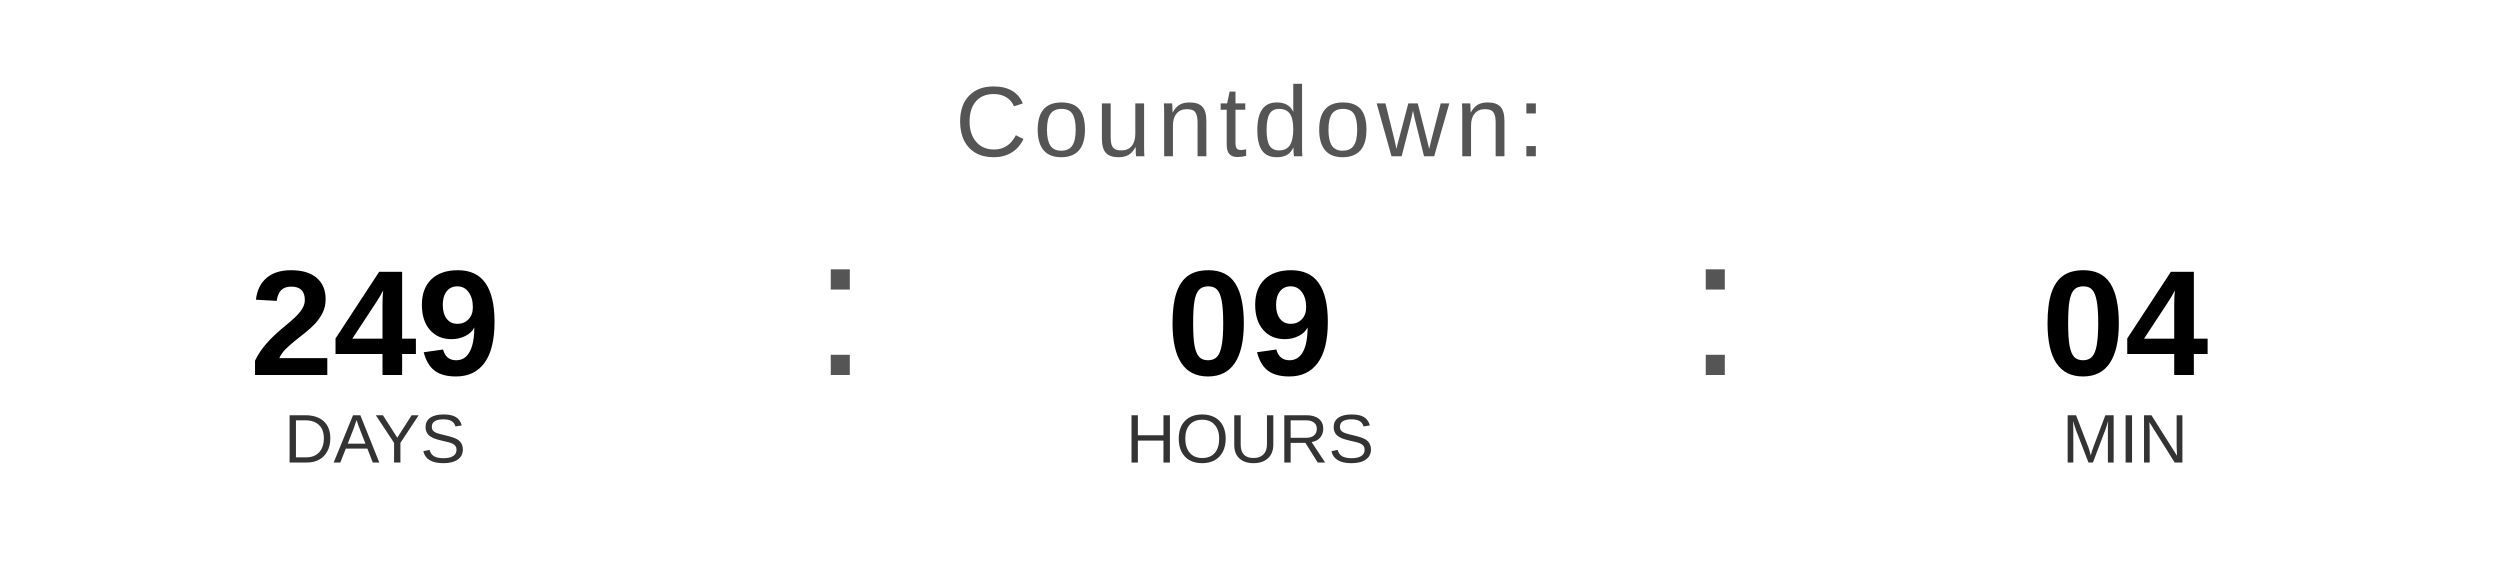
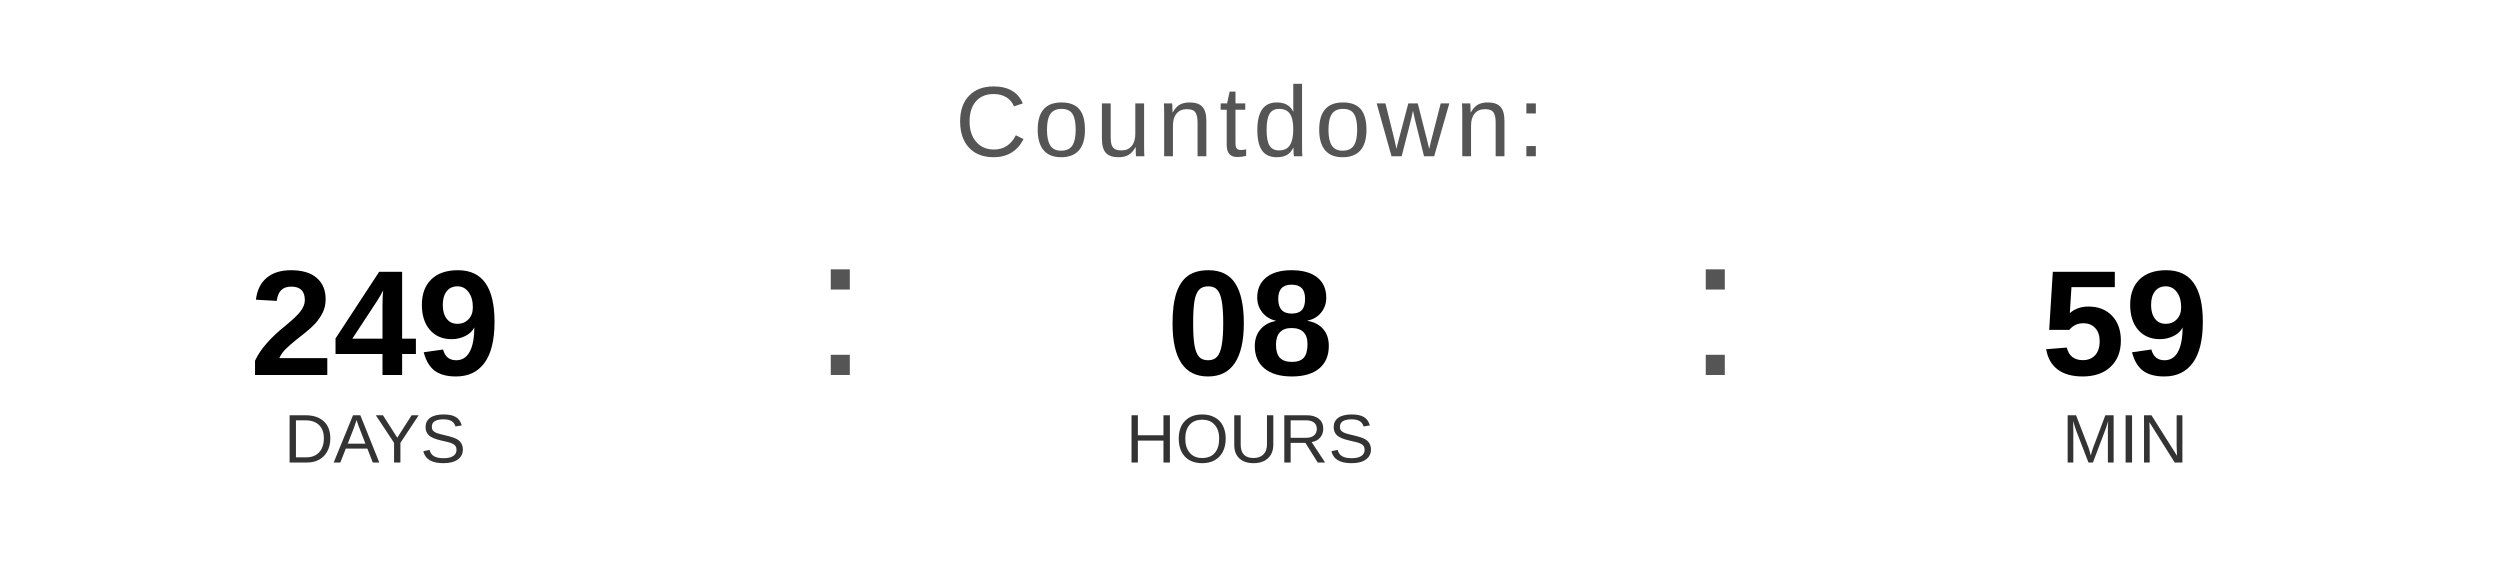
<svg xmlns="http://www.w3.org/2000/svg" width="400" height="90" viewBox="0 0 400 90">
  <text x="200" y="25" font-family="Arial, Helvetica, sans-serif" font-size="16" fill="#555555" text-anchor="middle" letter-spacing="1">
    Countdown:
  </text>
  <text x="60" y="60" font-family="Arial, Helvetica, sans-serif" font-size="24" font-weight="bold" fill="#000000" text-anchor="middle">249</text>
  <text x="60" y="74" font-family="Arial, Helvetica, sans-serif" font-size="11" fill="#333333" text-anchor="middle">DAYS</text>
  <text x="130" y="60" font-family="Arial, sans-serif" font-size="32" fill="#555555">:</text>
-   <text x="200" y="60" font-family="Arial, Helvetica, sans-serif" font-size="24" font-weight="bold" fill="#000000" text-anchor="middle">09</text>
+   <text x="200" y="60" font-family="Arial, Helvetica, sans-serif" font-size="24" font-weight="bold" fill="#000000" text-anchor="middle">08</text>
  <text x="200" y="74" font-family="Arial, Helvetica, sans-serif" font-size="11" fill="#333333" text-anchor="middle">HOURS</text>
  <text x="270" y="60" font-family="Arial, sans-serif" font-size="32" fill="#555555">:</text>
-   <text x="340" y="60" font-family="Arial, Helvetica, sans-serif" font-size="24" font-weight="bold" fill="#000000" text-anchor="middle">04</text>
+   <text x="340" y="60" font-family="Arial, Helvetica, sans-serif" font-size="24" font-weight="bold" fill="#000000" text-anchor="middle">59</text>
  <text x="340" y="74" font-family="Arial, Helvetica, sans-serif" font-size="11" fill="#333333" text-anchor="middle">MIN</text>
</svg>
